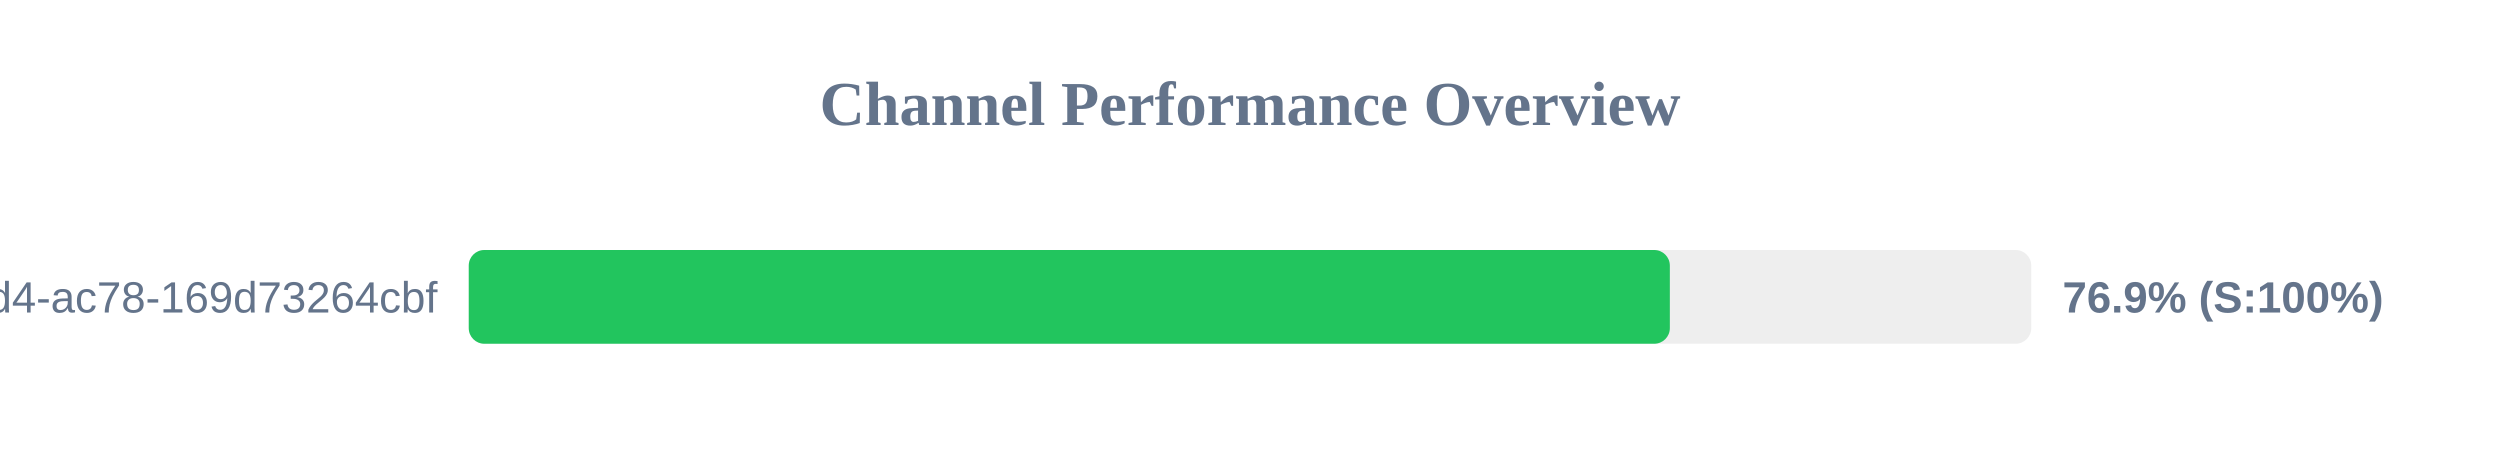
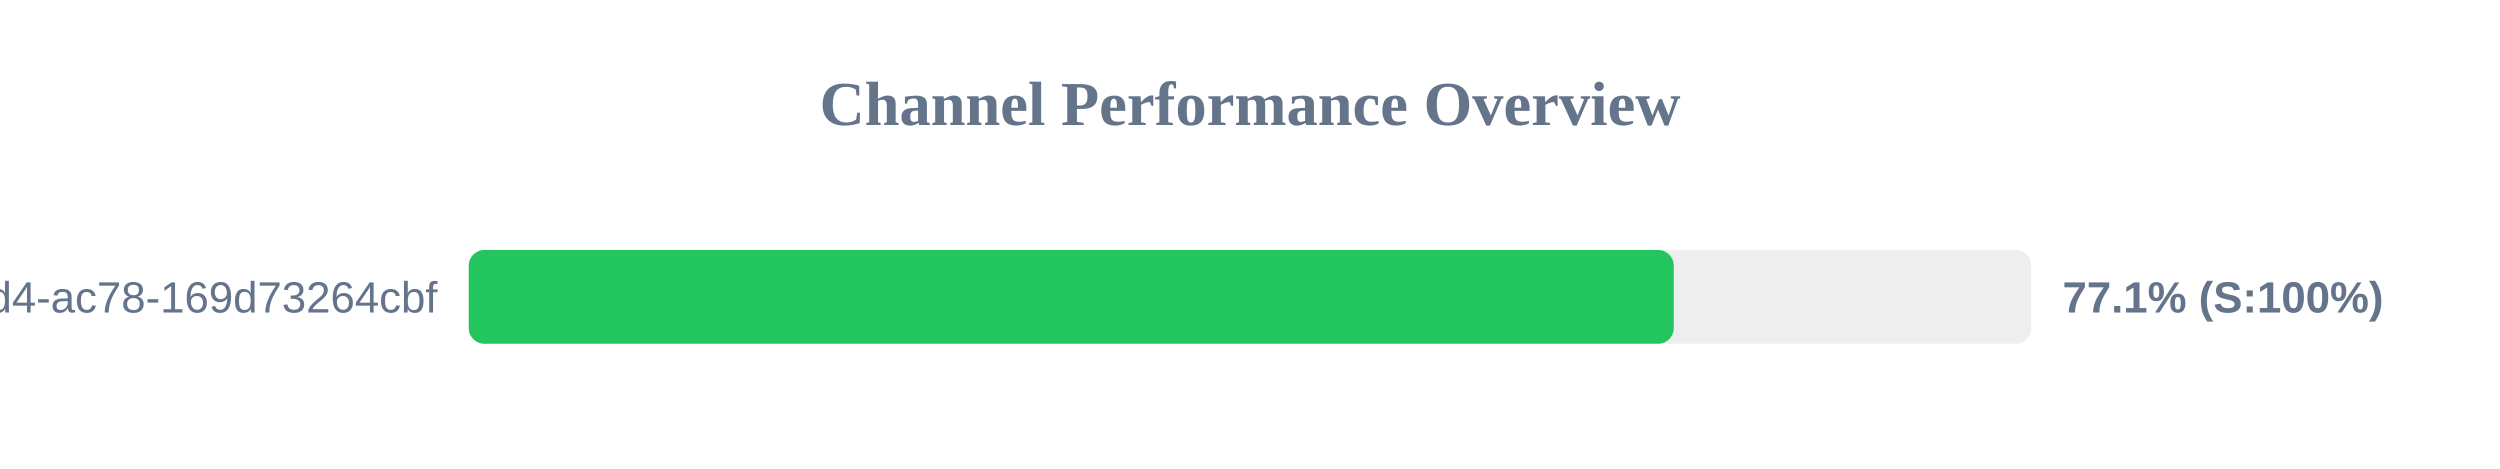
<svg xmlns="http://www.w3.org/2000/svg" width="800" height="150" version="1.1">
  <style>
        .row { font: 14px Arial; fill: #64748b; }
        .score { font: bold 14px Arial; fill: #64748b; }
    </style>
  <text x="400" y="40" text-anchor="middle" font-size="20px" font-weight="bold" fill="#64748b">Channel Performance Overview</text>
  <rect x="150" y="80" width="500" height="30" fill="#eee" rx="5" />
-   <rect x="150" y="80" width="384.35" height="30" fill="#22c55e" rx="5" />
+   <rect x="150" y="80" width="385.6" height="30" fill="#22c55e" rx="5" />
  <text x="140" y="100" text-anchor="end" class="row">?uuid=48c2c901-72e6-46d4-ac78-169d73264cbf</text>
-   <text x="660" y="100" text-anchor="start" class="score">76.9% (S:100%)</text>
+   <text x="660" y="100" text-anchor="start" class="score">77.1% (S:100%)</text>
</svg>
